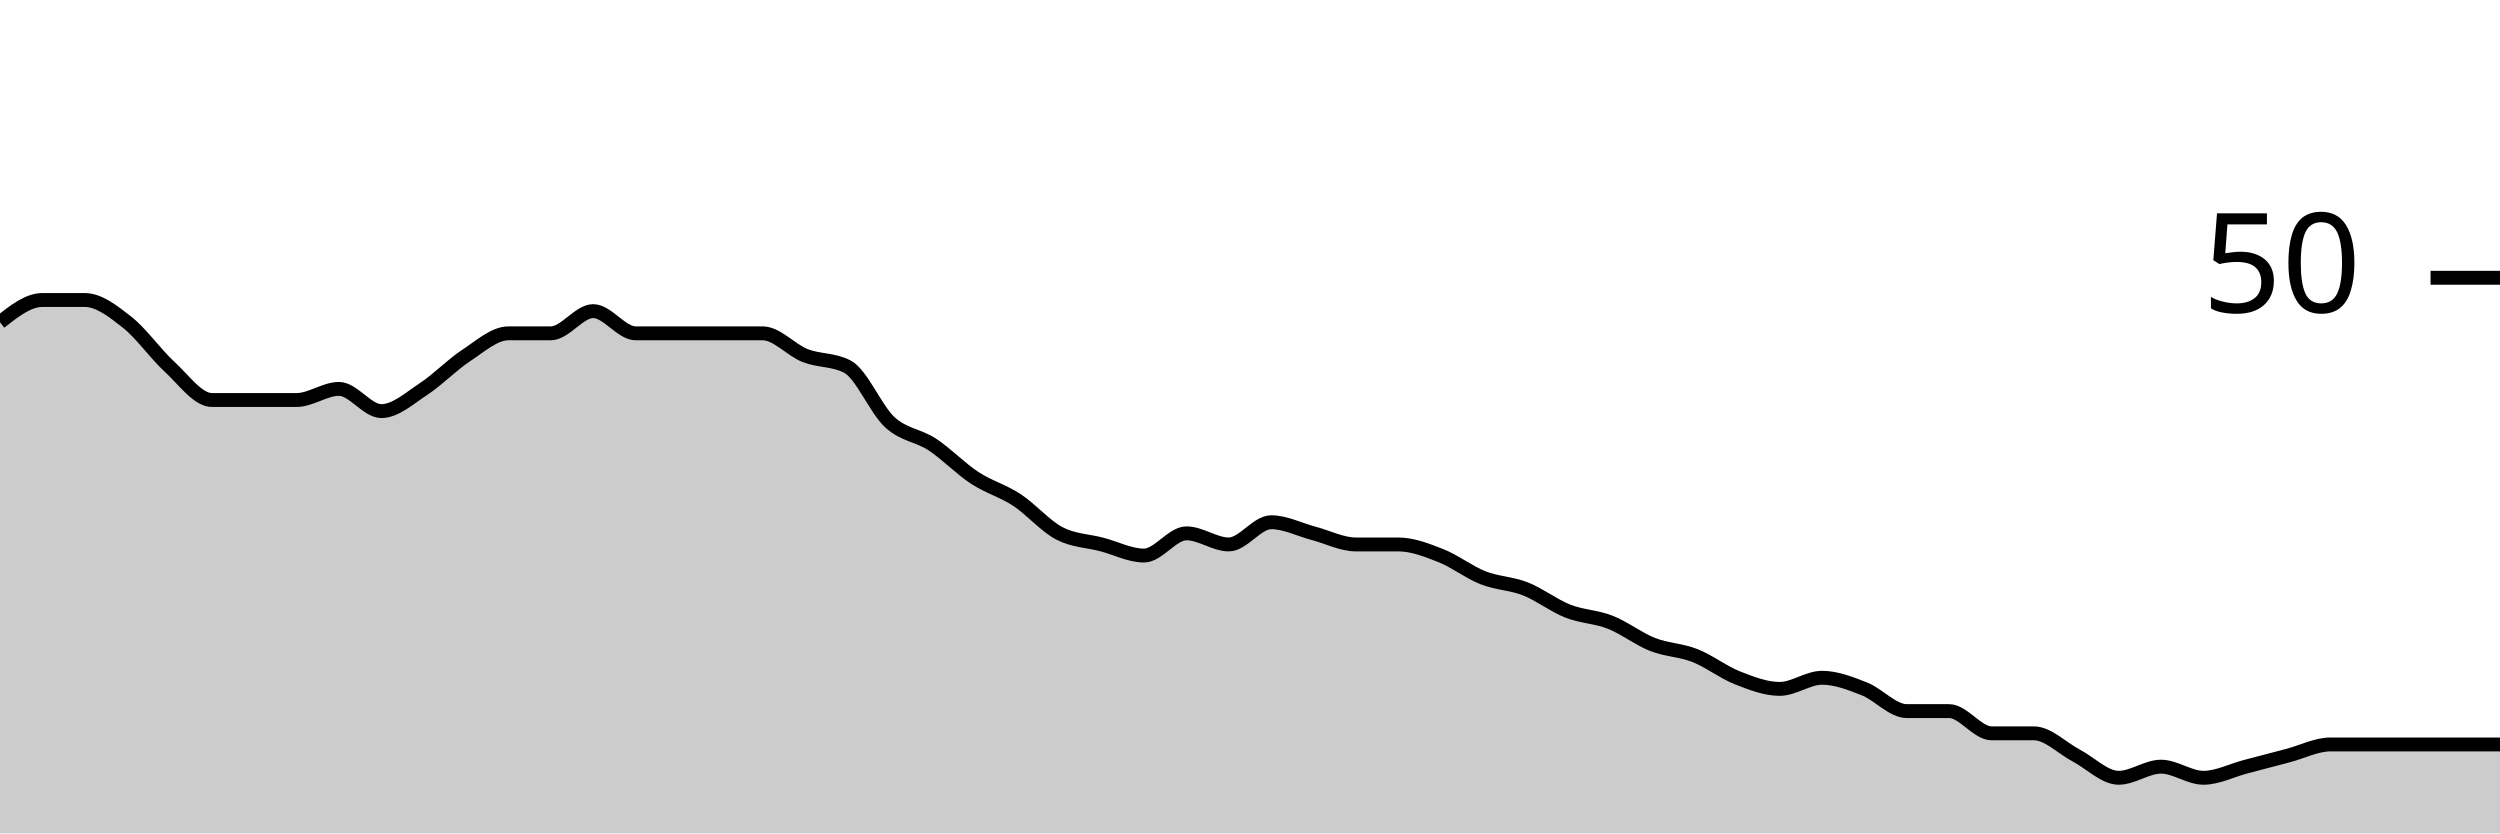
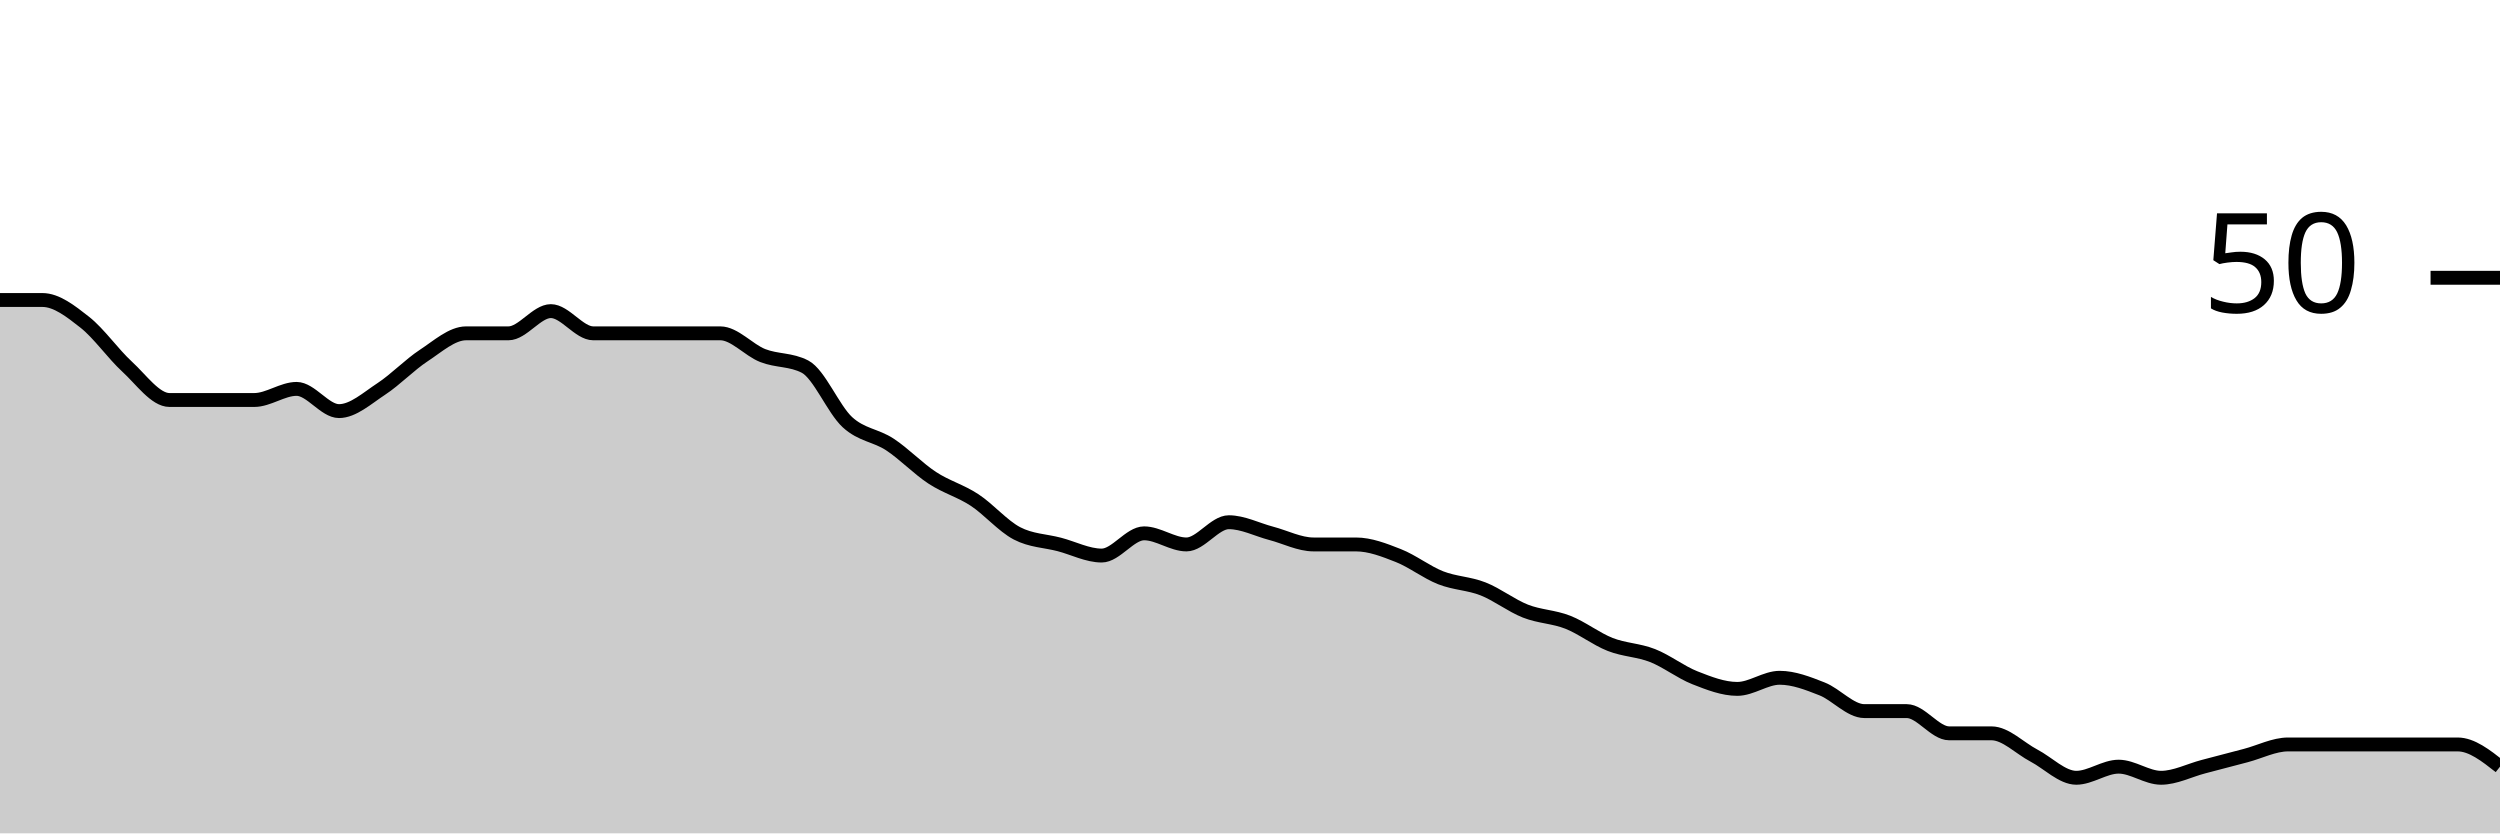
<svg xmlns="http://www.w3.org/2000/svg" viewBox="0 0 180 60">
  <g transform="translate(0,20)">
-     <path class="area" fill="rgba(0, 0, 0, 0.2)" d="M0,3.2C1.017,2.4,2.034,1.6,3.051,1.6C4.068,1.6,5.085,1.6,6.102,1.6C7.119,1.6,8.136,2.4,9.153,3.2C10.169,4,11.186,5.467,12.203,6.4C13.22,7.333,14.237,8.8,15.254,8.8C16.271,8.8,17.288,8.8,18.305,8.8C19.322,8.8,20.339,8.8,21.356,8.8C22.373,8.8,23.39,8,24.407,8C25.424,8,26.441,9.6,27.458,9.6C28.475,9.6,29.492,8.667,30.508,8C31.525,7.333,32.542,6.267,33.559,5.6C34.576,4.933,35.593,4,36.61,4C37.627,4,38.644,4,39.661,4C40.678,4,41.695,2.4,42.712,2.4C43.729,2.4,44.746,4,45.763,4C46.78,4,47.797,4,48.814,4C49.831,4,50.847,4,51.864,4C52.881,4,53.898,4,54.915,4C55.932,4,56.949,5.2,57.966,5.6C58.983,6,60,5.867,61.017,6.4C62.034,6.933,63.051,9.467,64.068,10.4C65.085,11.333,66.102,11.333,67.119,12C68.136,12.667,69.153,13.733,70.169,14.4C71.186,15.067,72.203,15.333,73.22,16C74.237,16.667,75.254,17.867,76.271,18.4C77.288,18.933,78.305,18.933,79.322,19.2C80.339,19.467,81.356,20,82.373,20C83.39,20,84.407,18.4,85.424,18.4C86.441,18.4,87.458,19.2,88.475,19.2C89.492,19.2,90.508,17.6,91.525,17.6C92.542,17.6,93.559,18.133,94.576,18.4C95.593,18.667,96.61,19.2,97.627,19.2C98.644,19.2,99.661,19.2,100.678,19.2C101.695,19.2,102.712,19.6,103.729,20C104.746,20.4,105.763,21.2,106.78,21.6C107.797,22,108.814,22,109.831,22.4C110.847,22.8,111.864,23.6,112.881,24C113.898,24.4,114.915,24.4,115.932,24.8C116.949,25.2,117.966,26,118.983,26.4C120,26.8,121.017,26.8,122.034,27.2C123.051,27.6,124.068,28.4,125.085,28.8C126.102,29.2,127.119,29.6,128.136,29.6C129.153,29.6,130.169,28.8,131.186,28.8C132.203,28.8,133.22,29.2,134.237,29.6C135.254,30,136.271,31.2,137.288,31.2C138.305,31.2,139.322,31.2,140.339,31.2C141.356,31.2,142.373,32.8,143.39,32.8C144.407,32.8,145.424,32.8,146.441,32.8C147.458,32.8,148.475,33.867,149.492,34.4C150.508,34.933,151.525,36,152.542,36C153.559,36,154.576,35.2,155.593,35.2C156.61,35.2,157.627,36,158.644,36C159.661,36,160.678,35.467,161.695,35.2C162.712,34.933,163.729,34.667,164.746,34.4C165.763,34.133,166.78,33.6,167.797,33.6C168.814,33.6,169.831,33.6,170.847,33.6C171.864,33.6,172.881,33.6,173.898,33.6C174.915,33.6,175.932,33.6,176.949,33.6C177.966,33.6,178.983,33.6,180,33.6L180,40C178.983,40,177.966,40,176.949,40C175.932,40,174.915,40,173.898,40C172.881,40,171.864,40,170.847,40C169.831,40,168.814,40,167.797,40C166.78,40,165.763,40,164.746,40C163.729,40,162.712,40,161.695,40C160.678,40,159.661,40,158.644,40C157.627,40,156.61,40,155.593,40C154.576,40,153.559,40,152.542,40C151.525,40,150.508,40,149.492,40C148.475,40,147.458,40,146.441,40C145.424,40,144.407,40,143.39,40C142.373,40,141.356,40,140.339,40C139.322,40,138.305,40,137.288,40C136.271,40,135.254,40,134.237,40C133.22,40,132.203,40,131.186,40C130.169,40,129.153,40,128.136,40C127.119,40,126.102,40,125.085,40C124.068,40,123.051,40,122.034,40C121.017,40,120,40,118.983,40C117.966,40,116.949,40,115.932,40C114.915,40,113.898,40,112.881,40C111.864,40,110.847,40,109.831,40C108.814,40,107.797,40,106.78,40C105.763,40,104.746,40,103.729,40C102.712,40,101.695,40,100.678,40C99.661,40,98.644,40,97.627,40C96.61,40,95.593,40,94.576,40C93.559,40,92.542,40,91.525,40C90.508,40,89.492,40,88.475,40C87.458,40,86.441,40,85.424,40C84.407,40,83.39,40,82.373,40C81.356,40,80.339,40,79.322,40C78.305,40,77.288,40,76.271,40C75.254,40,74.237,40,73.22,40C72.203,40,71.186,40,70.169,40C69.153,40,68.136,40,67.119,40C66.102,40,65.085,40,64.068,40C63.051,40,62.034,40,61.017,40C60,40,58.983,40,57.966,40C56.949,40,55.932,40,54.915,40C53.898,40,52.881,40,51.864,40C50.847,40,49.831,40,48.814,40C47.797,40,46.78,40,45.763,40C44.746,40,43.729,40,42.712,40C41.695,40,40.678,40,39.661,40C38.644,40,37.627,40,36.61,40C35.593,40,34.576,40,33.559,40C32.542,40,31.525,40,30.508,40C29.492,40,28.475,40,27.458,40C26.441,40,25.424,40,24.407,40C23.39,40,22.373,40,21.356,40C20.339,40,19.322,40,18.305,40C17.288,40,16.271,40,15.254,40C14.237,40,13.22,40,12.203,40C11.186,40,10.169,40,9.153,40C8.136,40,7.119,40,6.102,40C5.085,40,4.068,40,3.051,40C2.034,40,1.017,40,0,40Z" />
-     <path class="line" stroke="black" fill="none" d="M0,3.2C1.017,2.4,2.034,1.6,3.051,1.6C4.068,1.6,5.085,1.6,6.102,1.6C7.119,1.6,8.136,2.4,9.153,3.2C10.169,4,11.186,5.467,12.203,6.4C13.22,7.333,14.237,8.8,15.254,8.8C16.271,8.8,17.288,8.8,18.305,8.8C19.322,8.8,20.339,8.8,21.356,8.8C22.373,8.8,23.39,8,24.407,8C25.424,8,26.441,9.6,27.458,9.6C28.475,9.6,29.492,8.667,30.508,8C31.525,7.333,32.542,6.267,33.559,5.6C34.576,4.933,35.593,4,36.61,4C37.627,4,38.644,4,39.661,4C40.678,4,41.695,2.4,42.712,2.4C43.729,2.4,44.746,4,45.763,4C46.78,4,47.797,4,48.814,4C49.831,4,50.847,4,51.864,4C52.881,4,53.898,4,54.915,4C55.932,4,56.949,5.2,57.966,5.6C58.983,6,60,5.867,61.017,6.4C62.034,6.933,63.051,9.467,64.068,10.4C65.085,11.333,66.102,11.333,67.119,12C68.136,12.667,69.153,13.733,70.169,14.4C71.186,15.067,72.203,15.333,73.22,16C74.237,16.667,75.254,17.867,76.271,18.4C77.288,18.933,78.305,18.933,79.322,19.2C80.339,19.467,81.356,20,82.373,20C83.39,20,84.407,18.4,85.424,18.4C86.441,18.4,87.458,19.2,88.475,19.2C89.492,19.2,90.508,17.6,91.525,17.6C92.542,17.6,93.559,18.133,94.576,18.4C95.593,18.667,96.61,19.2,97.627,19.2C98.644,19.2,99.661,19.2,100.678,19.2C101.695,19.2,102.712,19.6,103.729,20C104.746,20.4,105.763,21.2,106.78,21.6C107.797,22,108.814,22,109.831,22.4C110.847,22.8,111.864,23.6,112.881,24C113.898,24.4,114.915,24.4,115.932,24.8C116.949,25.2,117.966,26,118.983,26.4C120,26.8,121.017,26.8,122.034,27.2C123.051,27.6,124.068,28.4,125.085,28.8C126.102,29.2,127.119,29.6,128.136,29.6C129.153,29.6,130.169,28.8,131.186,28.8C132.203,28.8,133.22,29.2,134.237,29.6C135.254,30,136.271,31.2,137.288,31.2C138.305,31.2,139.322,31.2,140.339,31.2C141.356,31.2,142.373,32.8,143.39,32.8C144.407,32.8,145.424,32.8,146.441,32.8C147.458,32.8,148.475,33.867,149.492,34.4C150.508,34.933,151.525,36,152.542,36C153.559,36,154.576,35.2,155.593,35.2C156.61,35.2,157.627,36,158.644,36C159.661,36,160.678,35.467,161.695,35.2C162.712,34.933,163.729,34.667,164.746,34.4C165.763,34.133,166.78,33.6,167.797,33.6C168.814,33.6,169.831,33.6,170.847,33.6C171.864,33.6,172.881,33.6,173.898,33.6C174.915,33.6,175.932,33.6,176.949,33.6C177.966,33.6,178.983,33.6,180,33.6" />
+     <path class="area" fill="rgba(0, 0, 0, 0.2)" d="M0,1.6C1.017,1.6,2.034,1.6,3.051,1.6C4.068,1.6,5.085,2.4,6.102,3.2C7.119,4,8.136,5.467,9.153,6.4C10.169,7.333,11.186,8.8,12.203,8.8C13.22,8.8,14.237,8.8,15.254,8.8C16.271,8.8,17.288,8.8,18.305,8.8C19.322,8.8,20.339,8,21.356,8C22.373,8,23.39,9.6,24.407,9.6C25.424,9.6,26.441,8.667,27.458,8C28.475,7.333,29.492,6.267,30.508,5.6C31.525,4.933,32.542,4,33.559,4C34.576,4,35.593,4,36.61,4C37.627,4,38.644,2.4,39.661,2.4C40.678,2.4,41.695,4,42.712,4C43.729,4,44.746,4,45.763,4C46.78,4,47.797,4,48.814,4C49.831,4,50.847,4,51.864,4C52.881,4,53.898,5.2,54.915,5.6C55.932,6,56.949,5.867,57.966,6.4C58.983,6.933,60,9.467,61.017,10.4C62.034,11.333,63.051,11.333,64.068,12C65.085,12.667,66.102,13.733,67.119,14.4C68.136,15.067,69.153,15.333,70.169,16C71.186,16.667,72.203,17.867,73.22,18.4C74.237,18.933,75.254,18.933,76.271,19.2C77.288,19.467,78.305,20,79.322,20C80.339,20,81.356,18.4,82.373,18.4C83.39,18.4,84.407,19.2,85.424,19.2C86.441,19.2,87.458,17.6,88.475,17.6C89.492,17.6,90.508,18.133,91.525,18.4C92.542,18.667,93.559,19.2,94.576,19.2C95.593,19.2,96.61,19.2,97.627,19.2C98.644,19.2,99.661,19.6,100.678,20C101.695,20.4,102.712,21.2,103.729,21.6C104.746,22,105.763,22,106.78,22.4C107.797,22.8,108.814,23.6,109.831,24C110.847,24.4,111.864,24.4,112.881,24.8C113.898,25.2,114.915,26,115.932,26.4C116.949,26.8,117.966,26.8,118.983,27.2C120,27.6,121.017,28.4,122.034,28.8C123.051,29.2,124.068,29.6,125.085,29.6C126.102,29.6,127.119,28.8,128.136,28.8C129.153,28.8,130.169,29.2,131.186,29.6C132.203,30,133.22,31.2,134.237,31.2C135.254,31.2,136.271,31.2,137.288,31.2C138.305,31.2,139.322,32.8,140.339,32.8C141.356,32.8,142.373,32.8,143.39,32.8C144.407,32.8,145.424,33.867,146.441,34.4C147.458,34.933,148.475,36,149.492,36C150.508,36,151.525,35.2,152.542,35.2C153.559,35.2,154.576,36,155.593,36C156.61,36,157.627,35.467,158.644,35.2C159.661,34.933,160.678,34.667,161.695,34.4C162.712,34.133,163.729,33.6,164.746,33.6C165.763,33.6,166.78,33.6,167.797,33.6C168.814,33.6,169.831,33.6,170.847,33.6C171.864,33.6,172.881,33.6,173.898,33.6C174.915,33.6,175.932,33.6,176.949,33.6C177.966,33.6,178.983,34.4,180,35.2L180,40C178.983,40,177.966,40,176.949,40C175.932,40,174.915,40,173.898,40C172.881,40,171.864,40,170.847,40C169.831,40,168.814,40,167.797,40C166.78,40,165.763,40,164.746,40C163.729,40,162.712,40,161.695,40C160.678,40,159.661,40,158.644,40C157.627,40,156.61,40,155.593,40C154.576,40,153.559,40,152.542,40C151.525,40,150.508,40,149.492,40C148.475,40,147.458,40,146.441,40C145.424,40,144.407,40,143.39,40C142.373,40,141.356,40,140.339,40C139.322,40,138.305,40,137.288,40C136.271,40,135.254,40,134.237,40C133.22,40,132.203,40,131.186,40C130.169,40,129.153,40,128.136,40C127.119,40,126.102,40,125.085,40C124.068,40,123.051,40,122.034,40C121.017,40,120,40,118.983,40C117.966,40,116.949,40,115.932,40C114.915,40,113.898,40,112.881,40C111.864,40,110.847,40,109.831,40C108.814,40,107.797,40,106.78,40C105.763,40,104.746,40,103.729,40C102.712,40,101.695,40,100.678,40C99.661,40,98.644,40,97.627,40C96.61,40,95.593,40,94.576,40C93.559,40,92.542,40,91.525,40C90.508,40,89.492,40,88.475,40C87.458,40,86.441,40,85.424,40C84.407,40,83.39,40,82.373,40C81.356,40,80.339,40,79.322,40C78.305,40,77.288,40,76.271,40C75.254,40,74.237,40,73.22,40C72.203,40,71.186,40,70.169,40C69.153,40,68.136,40,67.119,40C66.102,40,65.085,40,64.068,40C63.051,40,62.034,40,61.017,40C60,40,58.983,40,57.966,40C56.949,40,55.932,40,54.915,40C53.898,40,52.881,40,51.864,40C50.847,40,49.831,40,48.814,40C47.797,40,46.78,40,45.763,40C44.746,40,43.729,40,42.712,40C41.695,40,40.678,40,39.661,40C38.644,40,37.627,40,36.61,40C35.593,40,34.576,40,33.559,40C32.542,40,31.525,40,30.508,40C29.492,40,28.475,40,27.458,40C26.441,40,25.424,40,24.407,40C23.39,40,22.373,40,21.356,40C20.339,40,19.322,40,18.305,40C17.288,40,16.271,40,15.254,40C14.237,40,13.22,40,12.203,40C11.186,40,10.169,40,9.153,40C8.136,40,7.119,40,6.102,40C5.085,40,4.068,40,3.051,40C2.034,40,1.017,40,0,40Z" />
+     <path class="line" stroke="black" fill="none" d="M0,1.6C1.017,1.6,2.034,1.6,3.051,1.6C4.068,1.6,5.085,2.4,6.102,3.2C7.119,4,8.136,5.467,9.153,6.4C10.169,7.333,11.186,8.8,12.203,8.8C13.22,8.8,14.237,8.8,15.254,8.8C16.271,8.8,17.288,8.8,18.305,8.8C19.322,8.8,20.339,8,21.356,8C22.373,8,23.39,9.6,24.407,9.6C25.424,9.6,26.441,8.667,27.458,8C28.475,7.333,29.492,6.267,30.508,5.6C31.525,4.933,32.542,4,33.559,4C34.576,4,35.593,4,36.61,4C37.627,4,38.644,2.4,39.661,2.4C40.678,2.4,41.695,4,42.712,4C43.729,4,44.746,4,45.763,4C46.78,4,47.797,4,48.814,4C49.831,4,50.847,4,51.864,4C52.881,4,53.898,5.2,54.915,5.6C55.932,6,56.949,5.867,57.966,6.4C58.983,6.933,60,9.467,61.017,10.4C62.034,11.333,63.051,11.333,64.068,12C65.085,12.667,66.102,13.733,67.119,14.4C68.136,15.067,69.153,15.333,70.169,16C71.186,16.667,72.203,17.867,73.22,18.4C74.237,18.933,75.254,18.933,76.271,19.2C77.288,19.467,78.305,20,79.322,20C80.339,20,81.356,18.4,82.373,18.4C83.39,18.4,84.407,19.2,85.424,19.2C86.441,19.2,87.458,17.6,88.475,17.6C89.492,17.6,90.508,18.133,91.525,18.4C92.542,18.667,93.559,19.2,94.576,19.2C95.593,19.2,96.61,19.2,97.627,19.2C98.644,19.2,99.661,19.6,100.678,20C101.695,20.4,102.712,21.2,103.729,21.6C104.746,22,105.763,22,106.78,22.4C107.797,22.8,108.814,23.6,109.831,24C110.847,24.4,111.864,24.4,112.881,24.8C113.898,25.2,114.915,26,115.932,26.4C116.949,26.8,117.966,26.8,118.983,27.2C120,27.6,121.017,28.4,122.034,28.8C123.051,29.2,124.068,29.6,125.085,29.6C126.102,29.6,127.119,28.8,128.136,28.8C129.153,28.8,130.169,29.2,131.186,29.6C132.203,30,133.22,31.2,134.237,31.2C135.254,31.2,136.271,31.2,137.288,31.2C138.305,31.2,139.322,32.8,140.339,32.8C141.356,32.8,142.373,32.8,143.39,32.8C144.407,32.8,145.424,33.867,146.441,34.4C147.458,34.933,148.475,36,149.492,36C150.508,36,151.525,35.2,152.542,35.2C153.559,35.2,154.576,36,155.593,36C156.61,36,157.627,35.467,158.644,35.2C159.661,34.933,160.678,34.667,161.695,34.4C162.712,34.133,163.729,33.6,164.746,33.6C165.763,33.6,166.78,33.6,167.797,33.6C168.814,33.6,169.831,33.6,170.847,33.6C171.864,33.6,172.881,33.6,173.898,33.6C174.915,33.6,175.932,33.6,176.949,33.6C177.966,33.6,178.983,34.4,180,35.2" />
    <path class="axis-ceiling" stroke-width="1" stroke="black" fill="none" d="M175,0L180,0" />
    <text class="axis-ceiling-label" font-family="sans-serif" text-anchor="end" font-size="10px" x="170" y="2.5">50</text>
  </g>
</svg>
